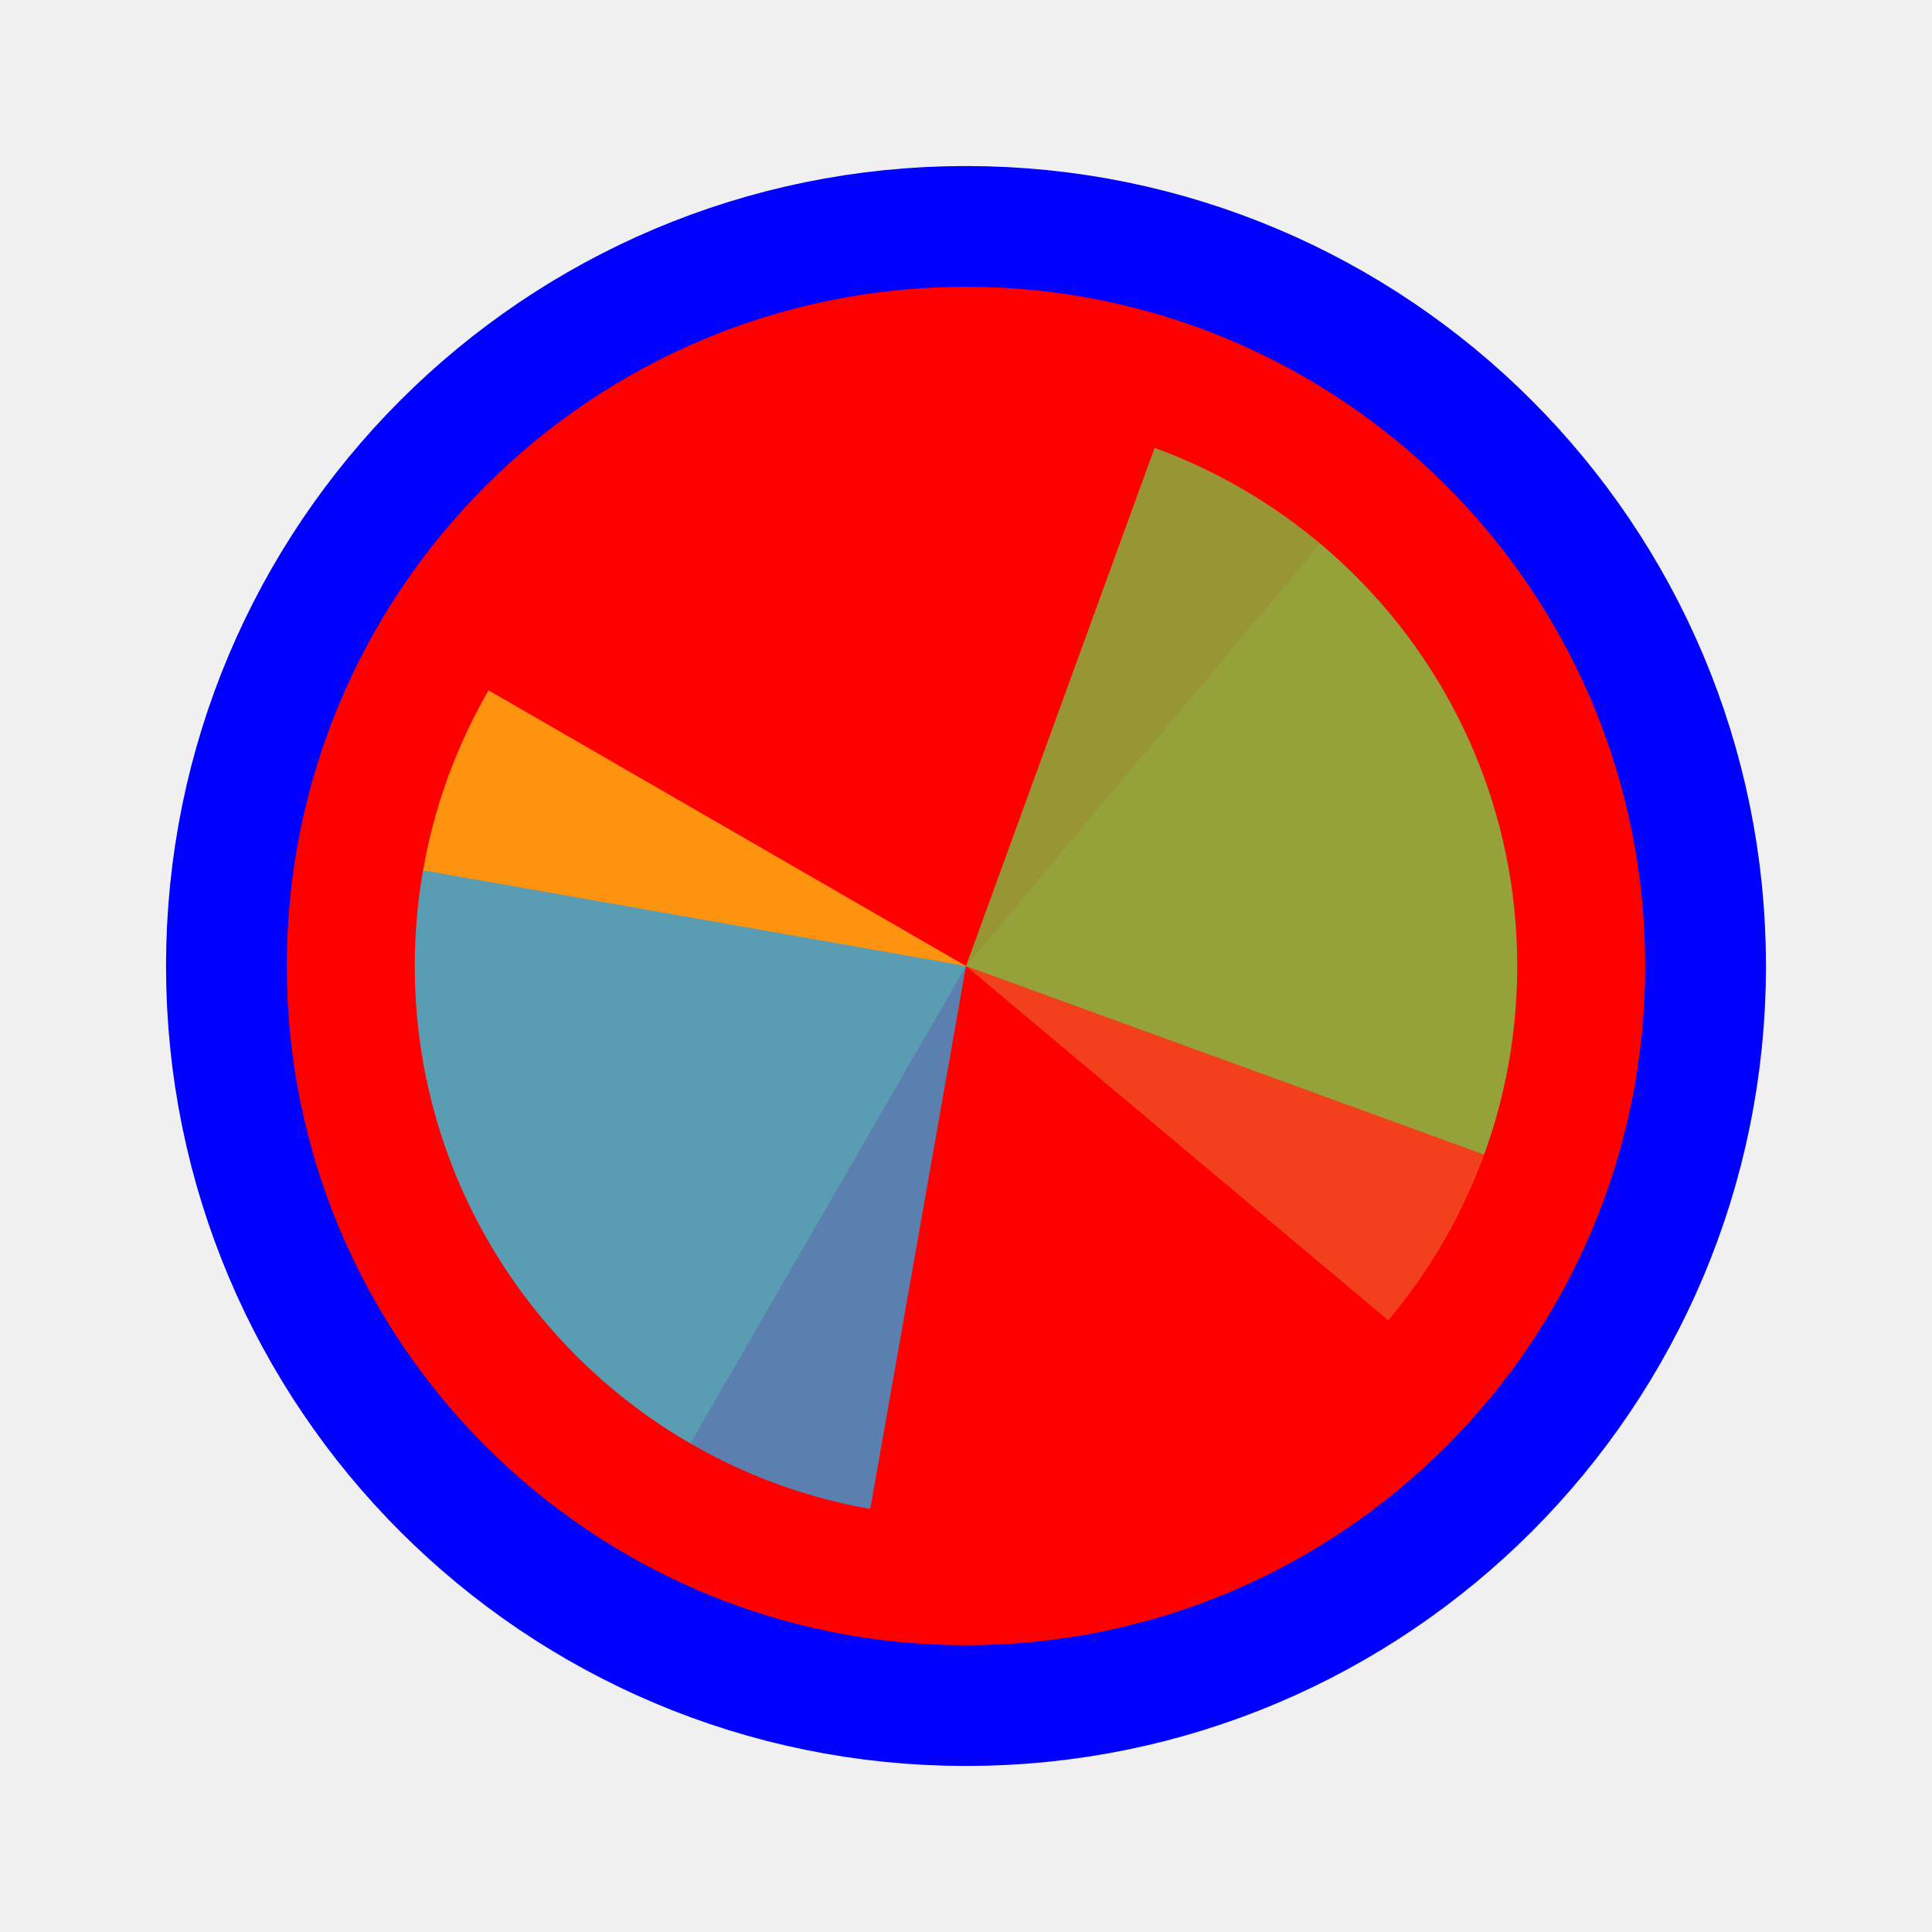
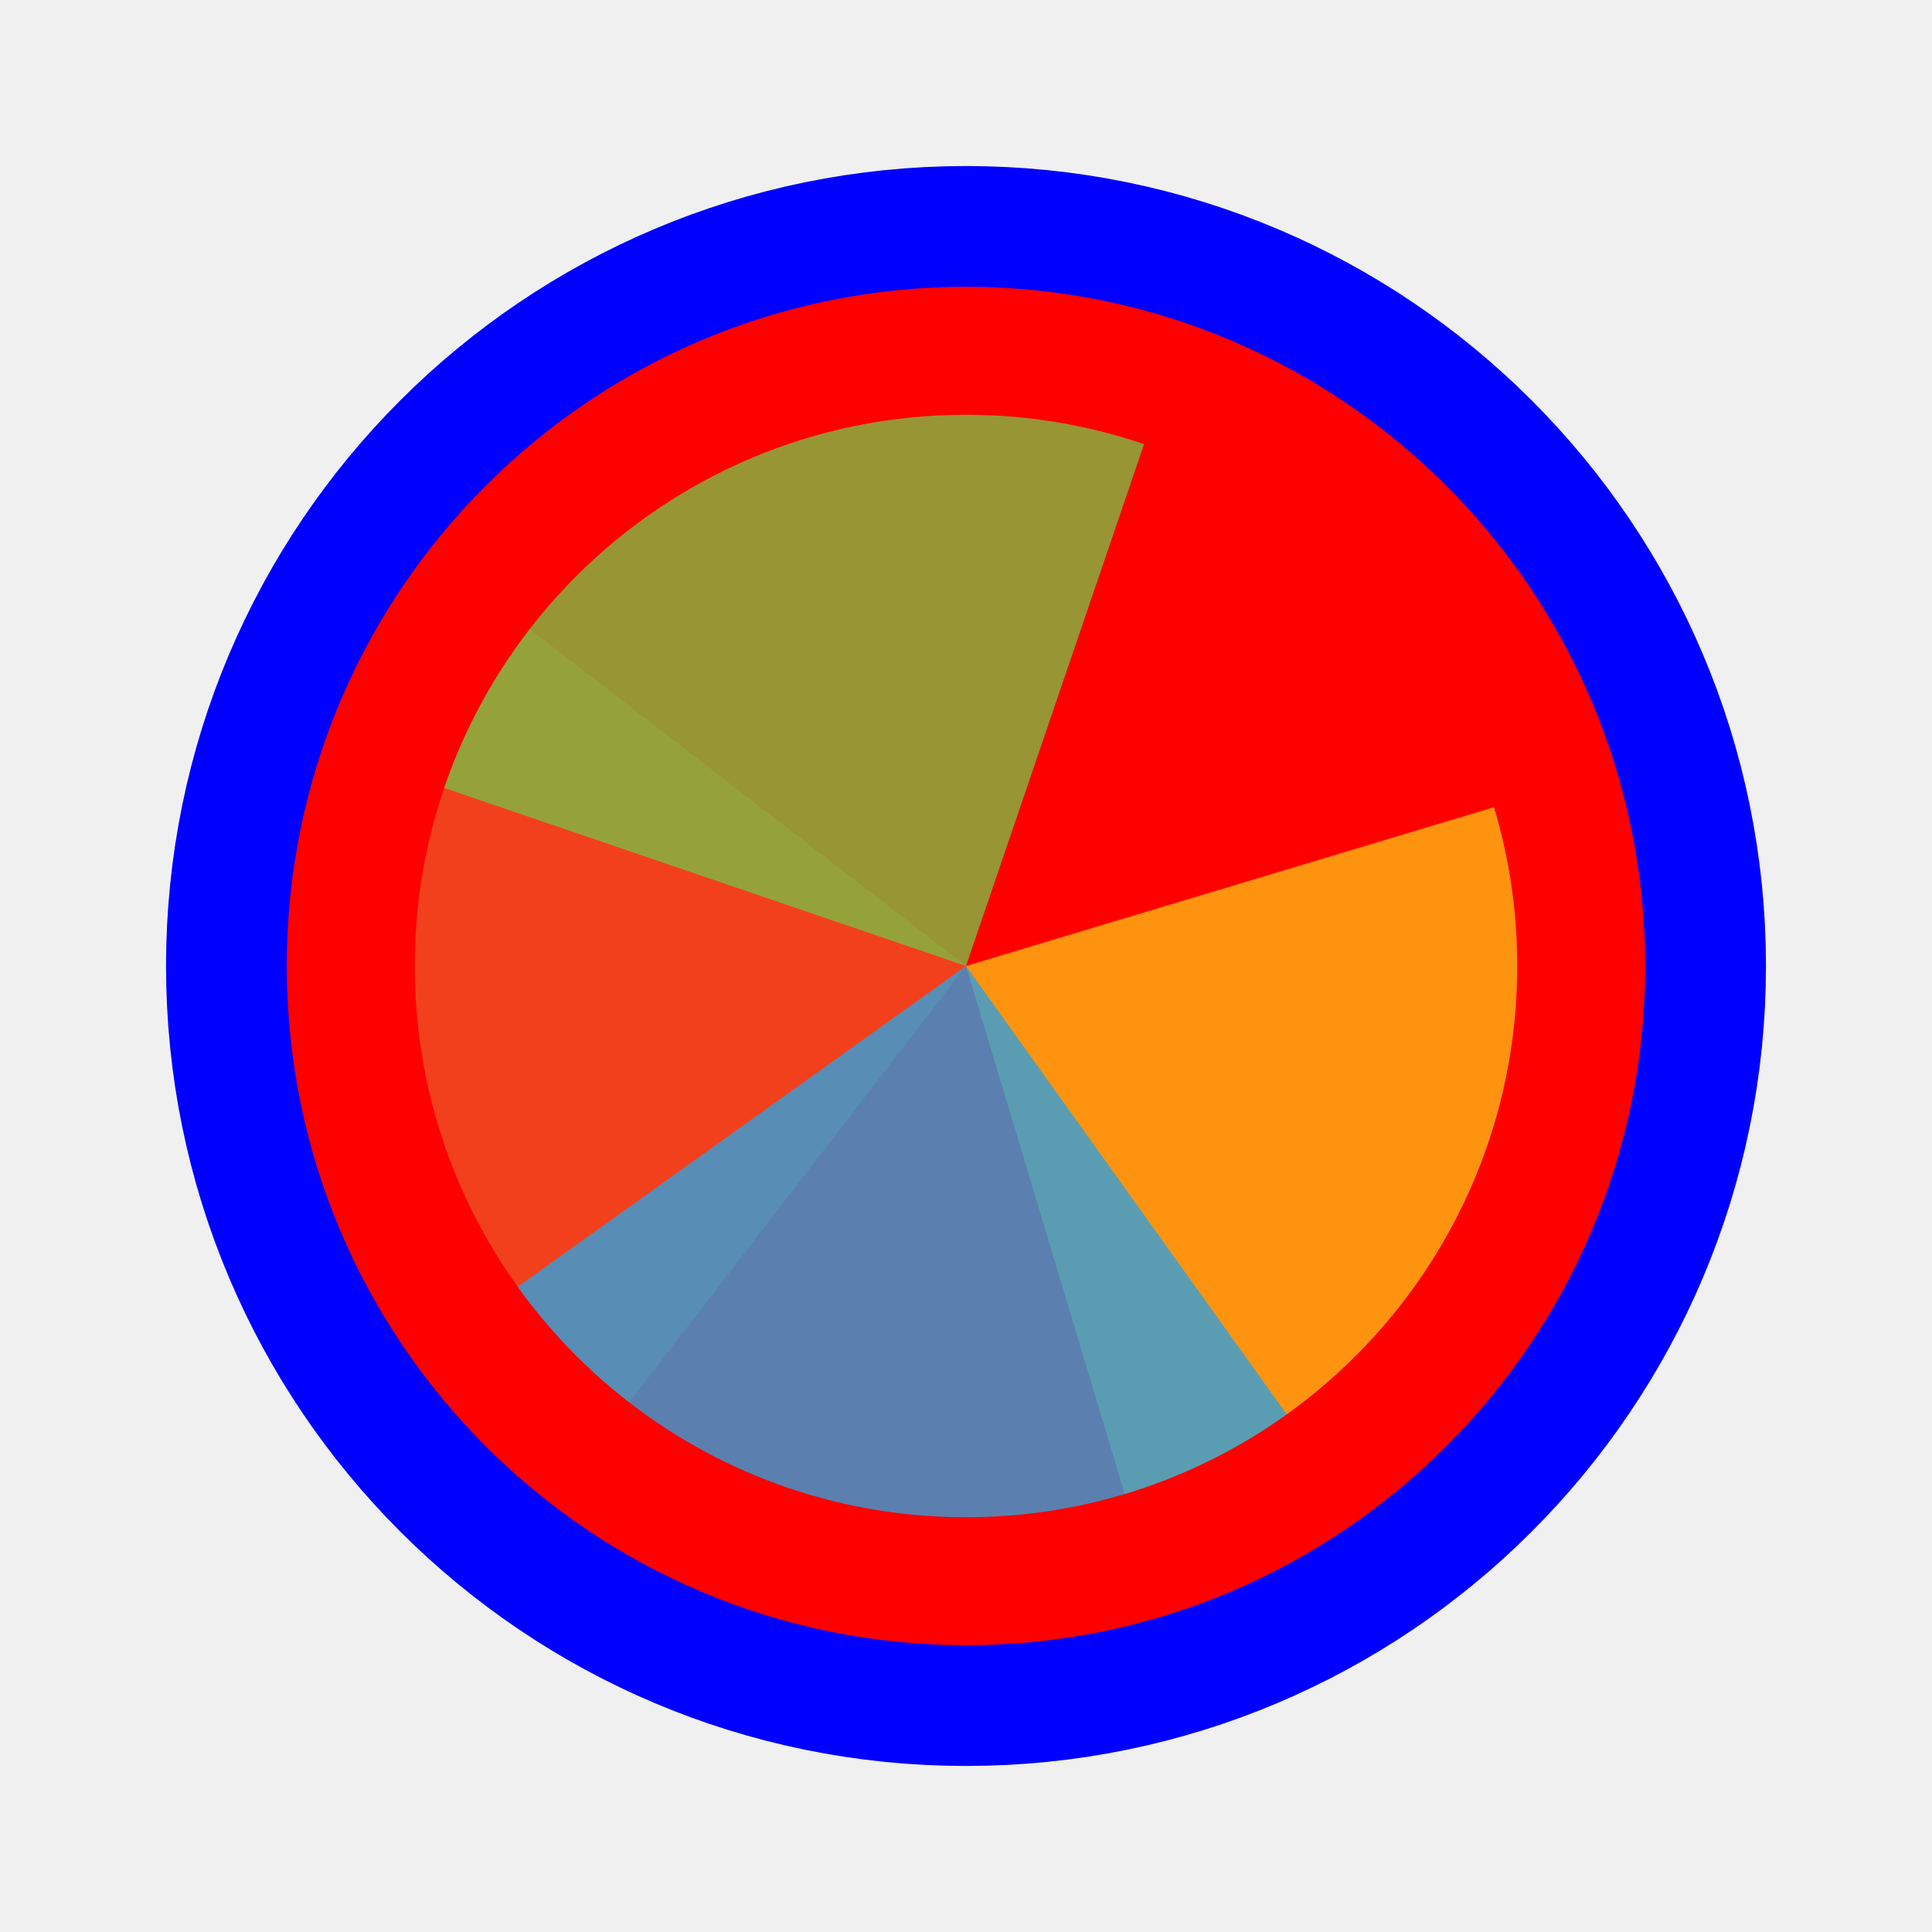
<svg xmlns="http://www.w3.org/2000/svg" width="256" height="256" viewBox="0 0 256 256" fill="none">
  <path id="align-anchor" d="m 128,128 h 32 l -32,32 z" fill="cyan" opacity=".8" display="none" />
  <circle cx="128" cy="128" r="90" fill="#FF0000" stroke="#0000FF" stroke-width="32" paint-order="stroke fill" />
  <g mask="url(#wheel-mask)">
    <mask id="wheel-mask">
      <circle cx="128" cy="128" r="73.042" fill="white" stroke="white" stroke-width="0" class="fill-stroke" />
    </mask>
    <g transform="translate(128 128) scale(2.12)">
-       <path d="M 0,0 L 0,-50 A 50,50 0 0 1 50,0 Z" fill="#F05024" fill-opacity="0.8" transform="rotate(1120)">
+       <path d="M 0,0 L 0,-50 A 50,50 0 0 1 50,0 Z" fill="#F05024" fill-opacity="0.8" transform="rotate(937.67)">
      </path>
-       <path d="M 0,0 L 50,0 A 50,50 0 0 1 0,50 Z" fill="#FCB813" fill-opacity="0.8" transform="rotate(840)">
+       <path d="M 0,0 L 50,0 A 50,50 0 0 1 0,50 Z" fill="#FCB813" fill-opacity="0.8" transform="rotate(703.26)">
      </path>
-       <path d="M 0,0 L 0,50 A 50,50 0 0 1 -50,0 Z" fill="#7EBA41" fill-opacity="0.8" transform="rotate(560)">
+       <path d="M 0,0 L 0,50 A 50,50 0 0 1 -50,0 Z" fill="#7EBA41" fill-opacity="0.8" transform="rotate(468.84)">
      </path>
-       <path d="M 0,0 L -50,0 A 50,50 0 0 1 0,-50 Z" fill="#32A0DA" fill-opacity="0.8" transform="rotate(280)">
+       <path d="M 0,0 L -50,0 A 50,50 0 0 1 0,-50 Z" fill="#32A0DA" fill-opacity="0.8" transform="rotate(234.42)">
      </path>
    </g>
  </g>
</svg>
